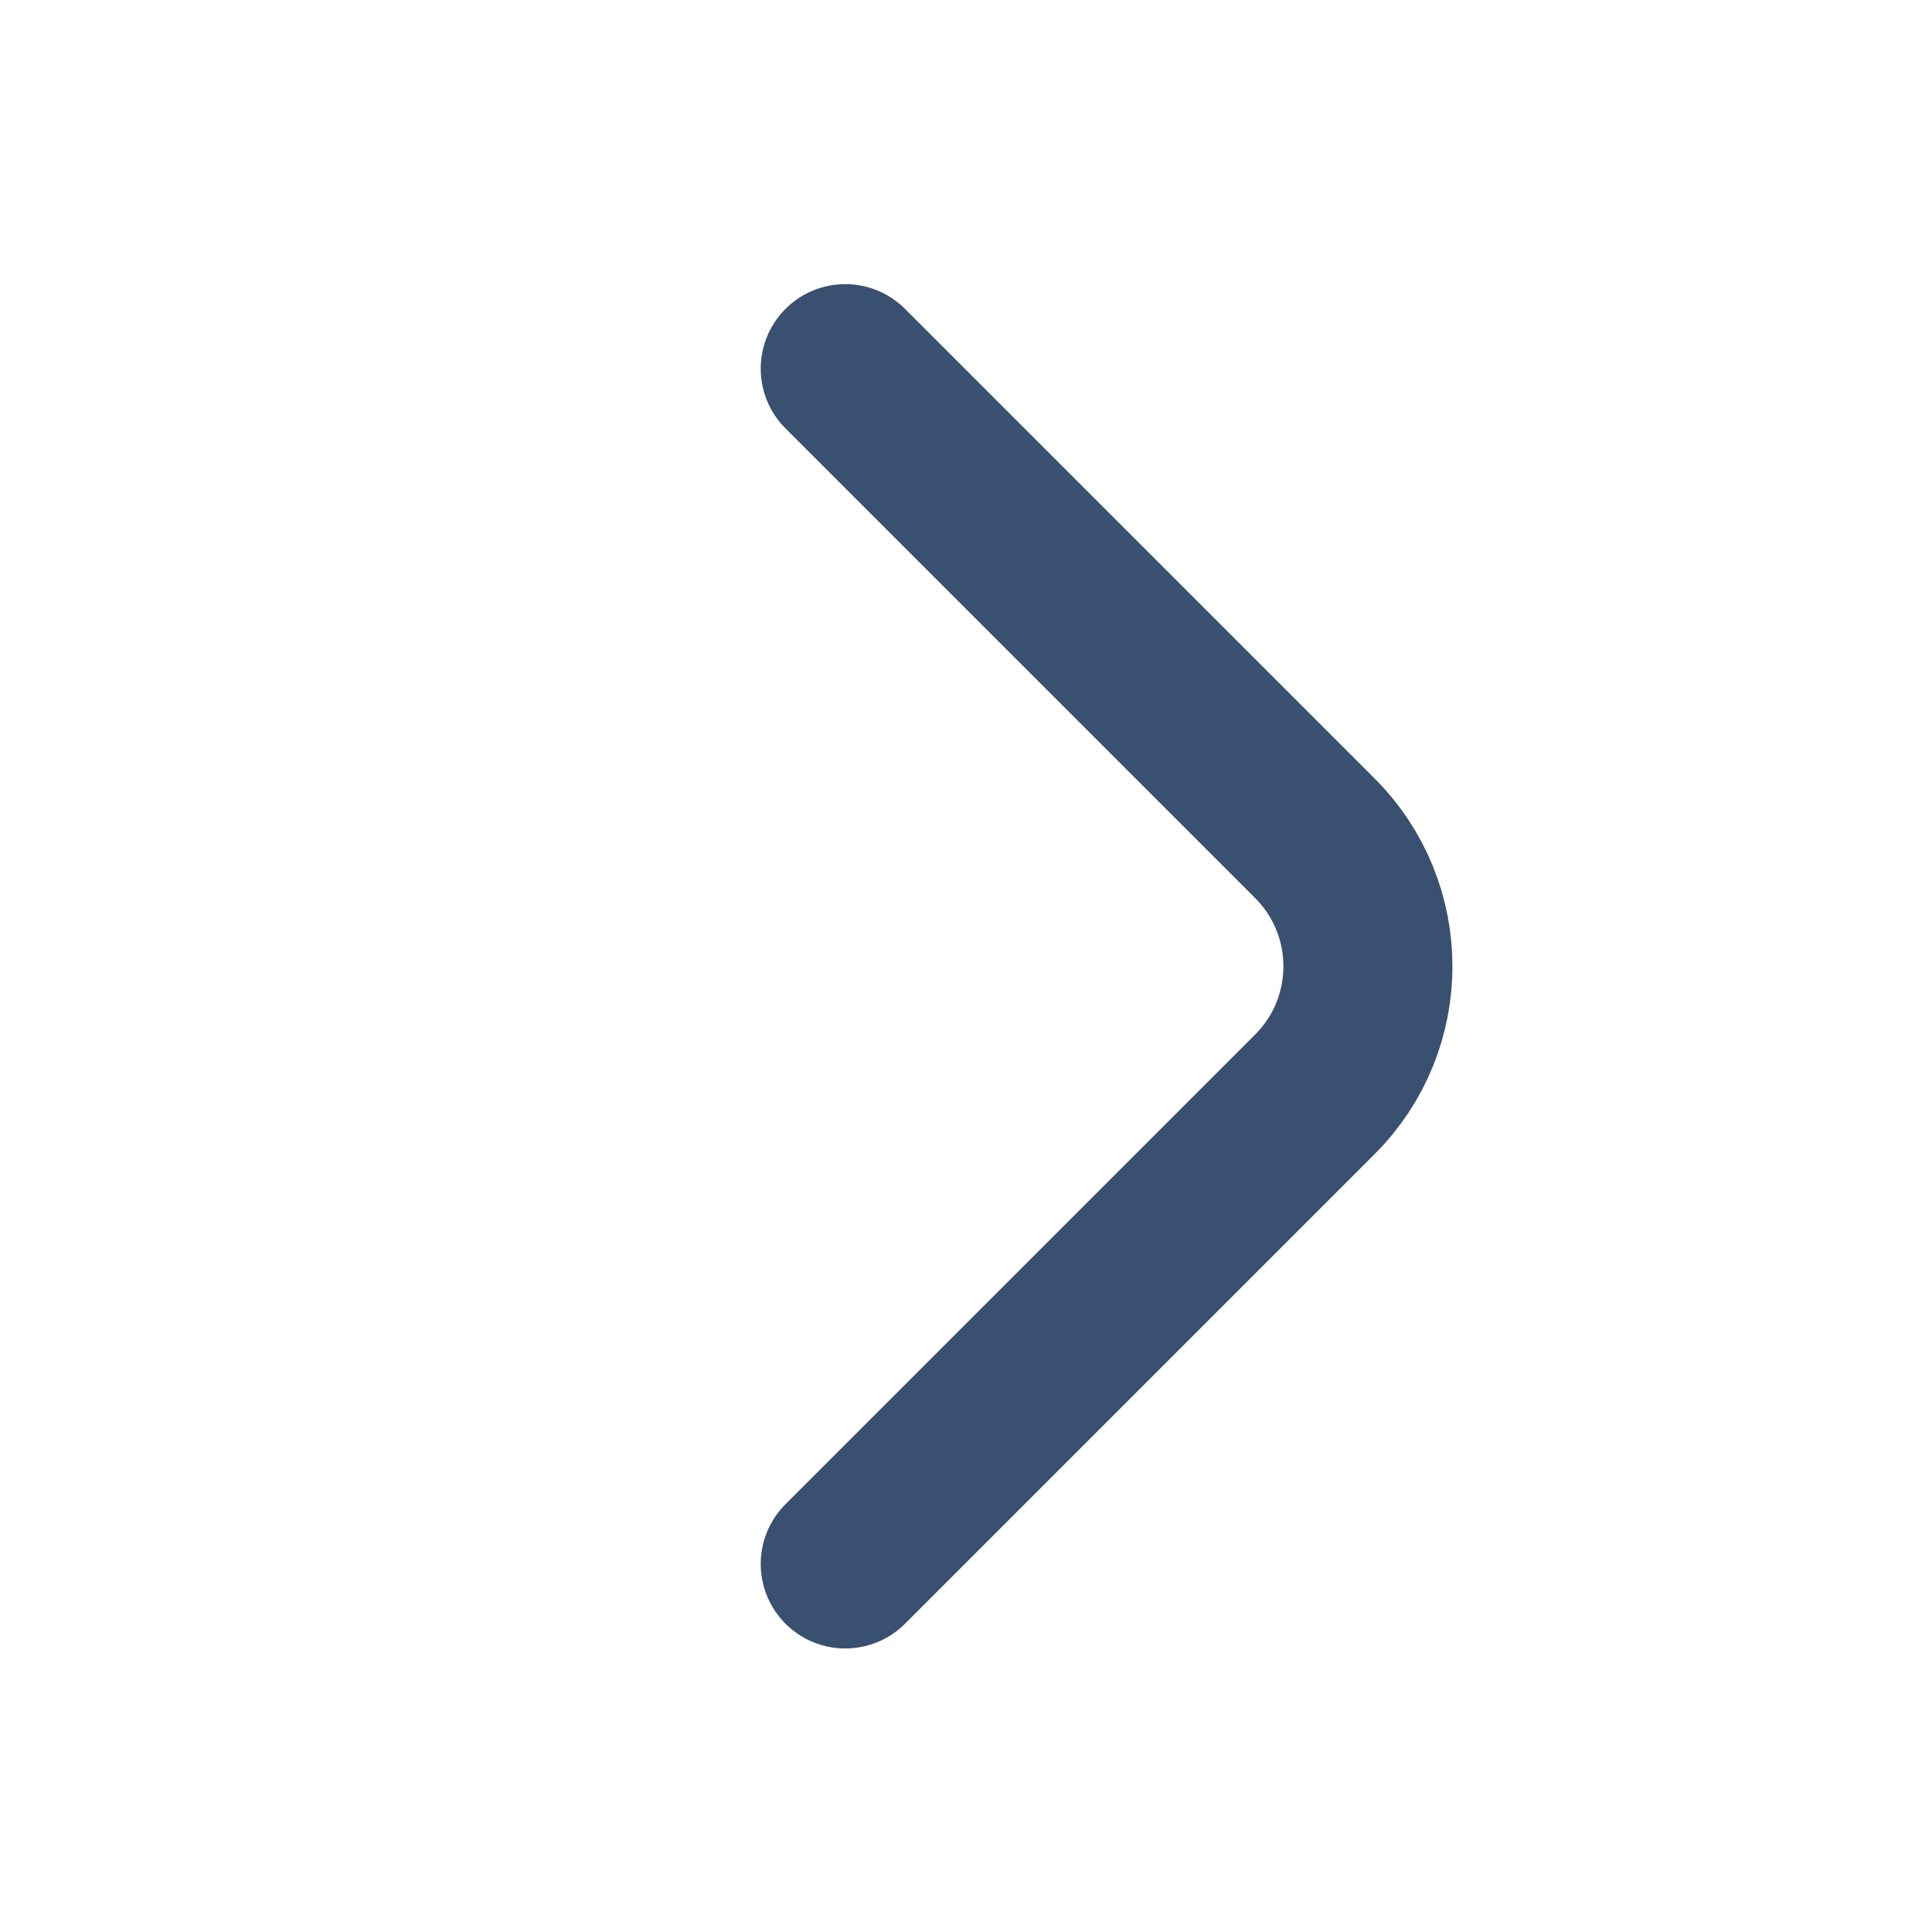
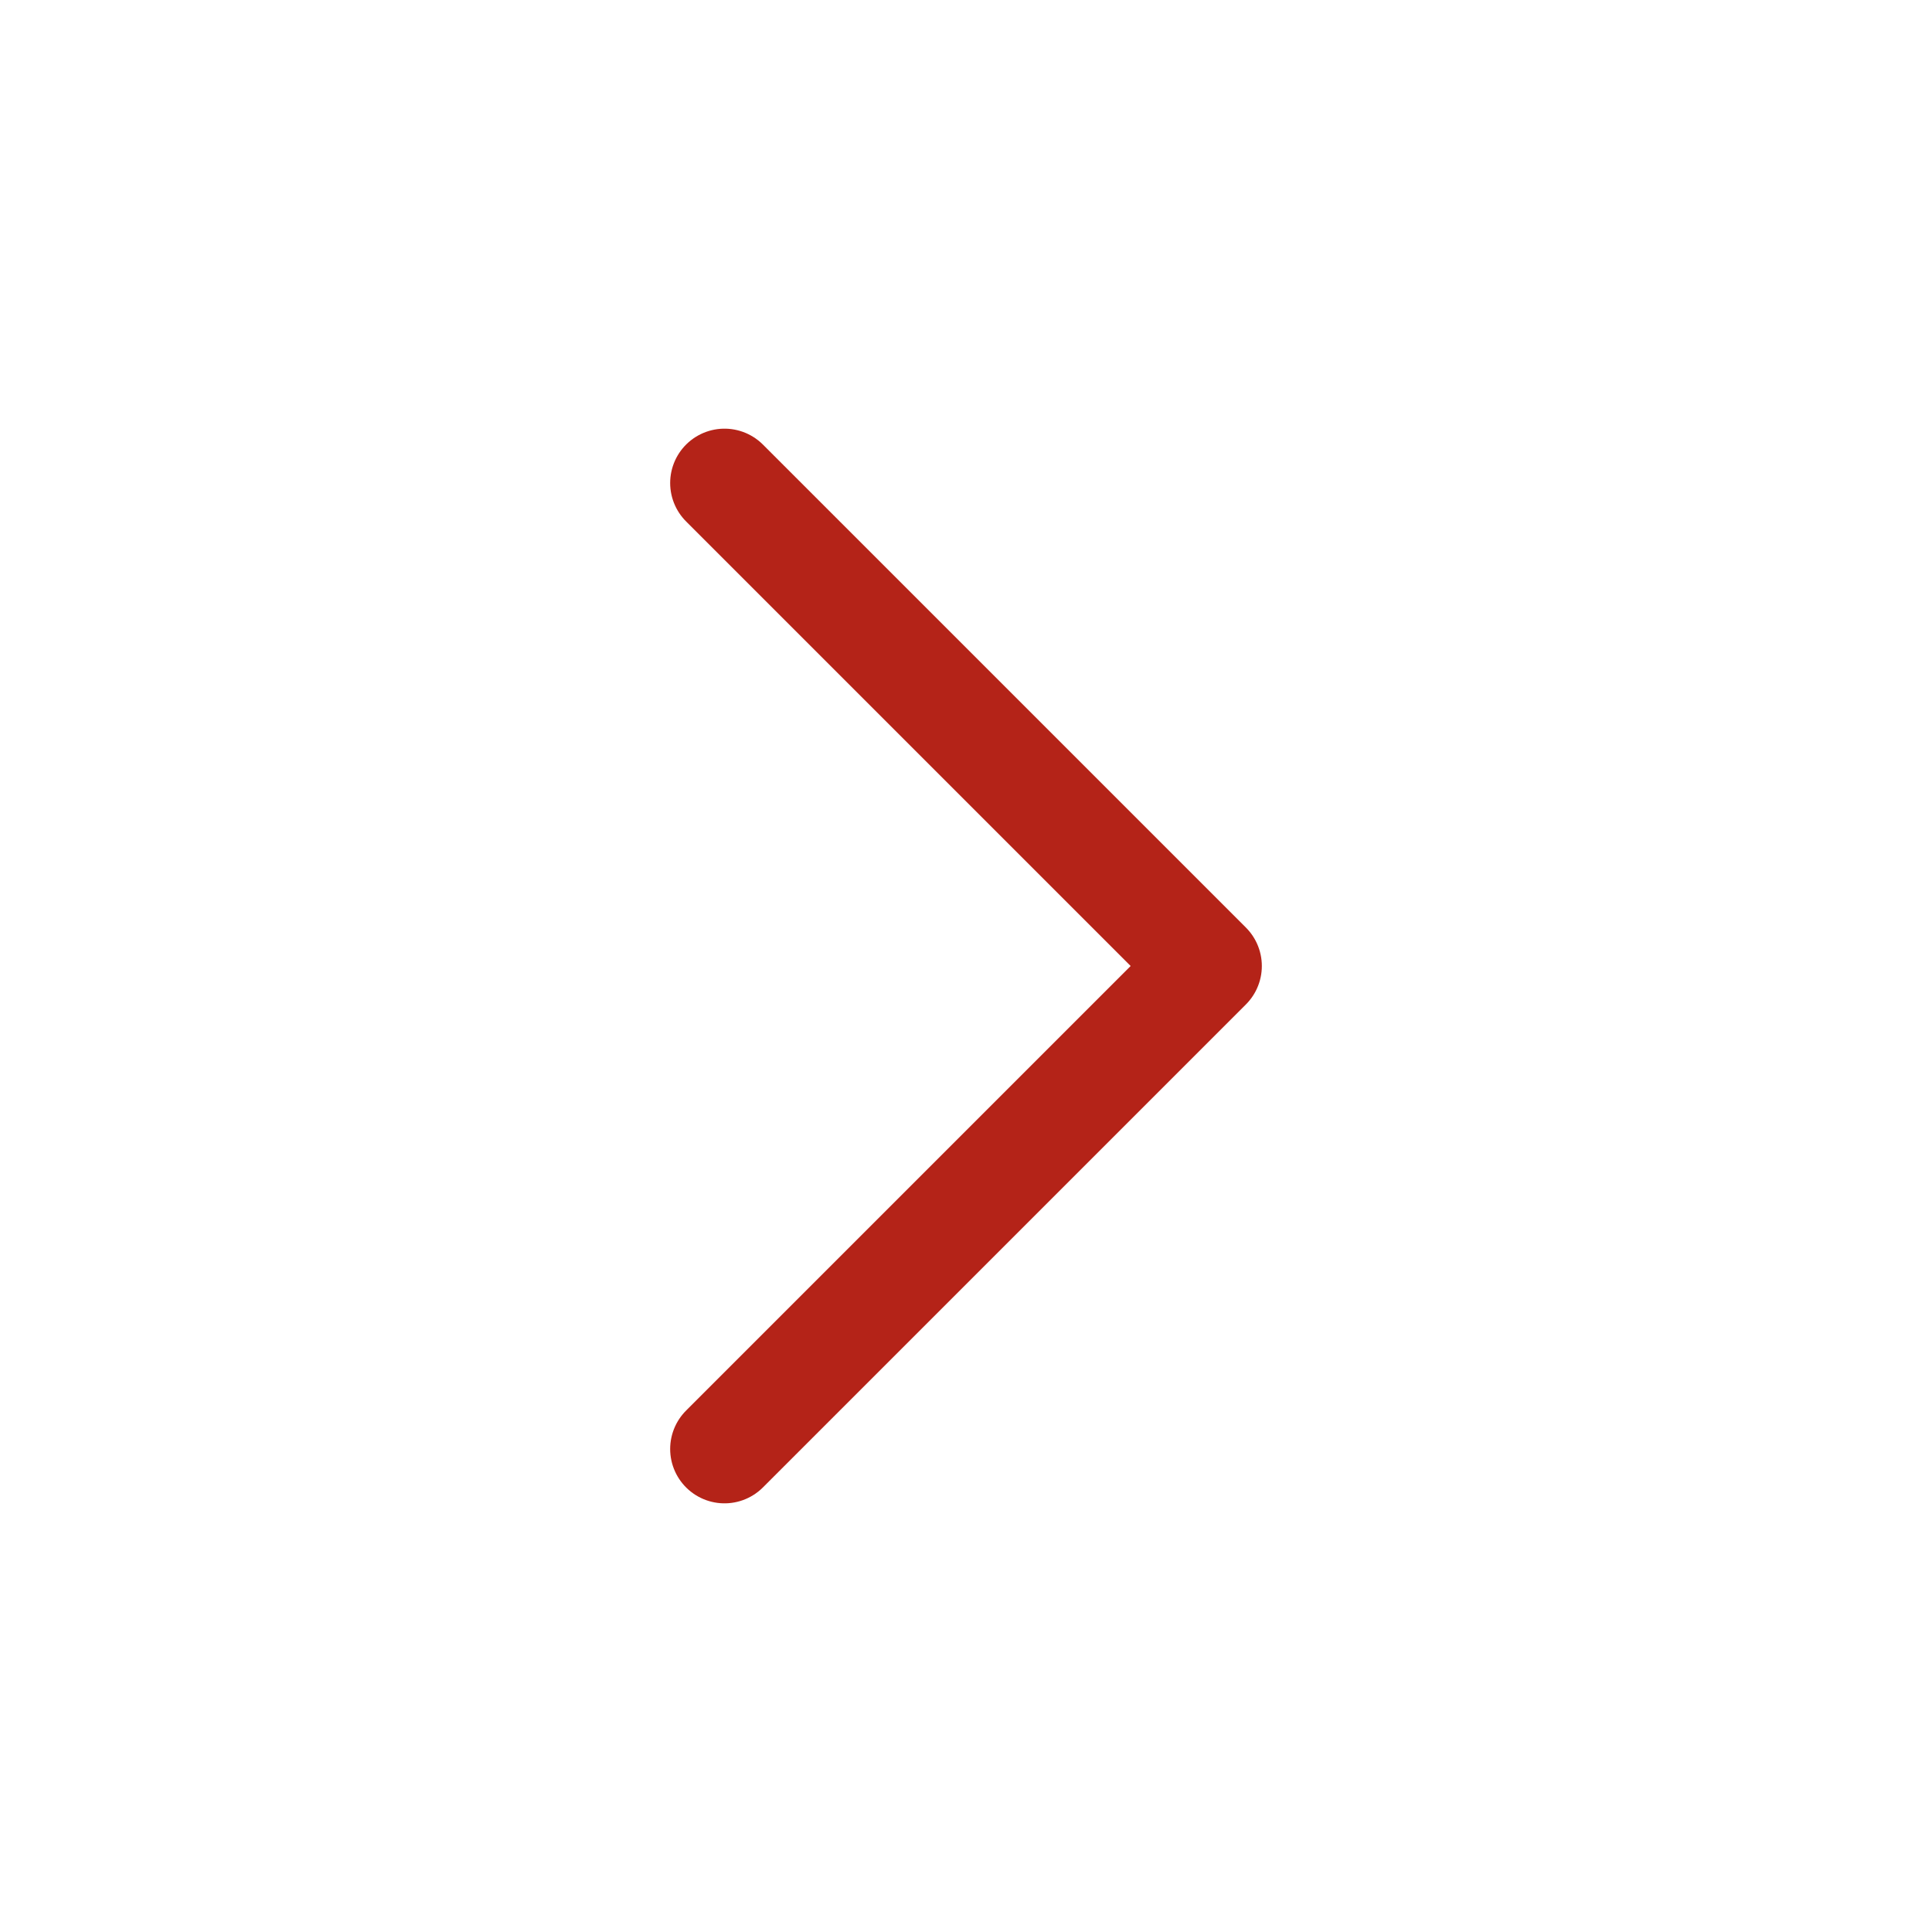
- <svg xmlns="http://www.w3.org/2000/svg" width="16" height="16" viewBox="0 0 16 16" fill="none">
-   <g id="ç®­å¤´">
-     <path id="Rectangle 489" d="M7 3.053L10.889 6.942C11.475 7.528 11.475 8.477 10.889 9.063L7 12.952" stroke="#3A5071" stroke-width="1.4" stroke-linecap="round" stroke-linejoin="round" />
-   </g>
+ <svg xmlns="http://www.w3.org/2000/svg" viewBox="0 0 32 32" fill="none" stroke-linecap="round" stroke-linejoin="round">
+   <path d="M12 8 L20 16 L12 24" stroke="#B42318" stroke-width="1.8" />
</svg>
